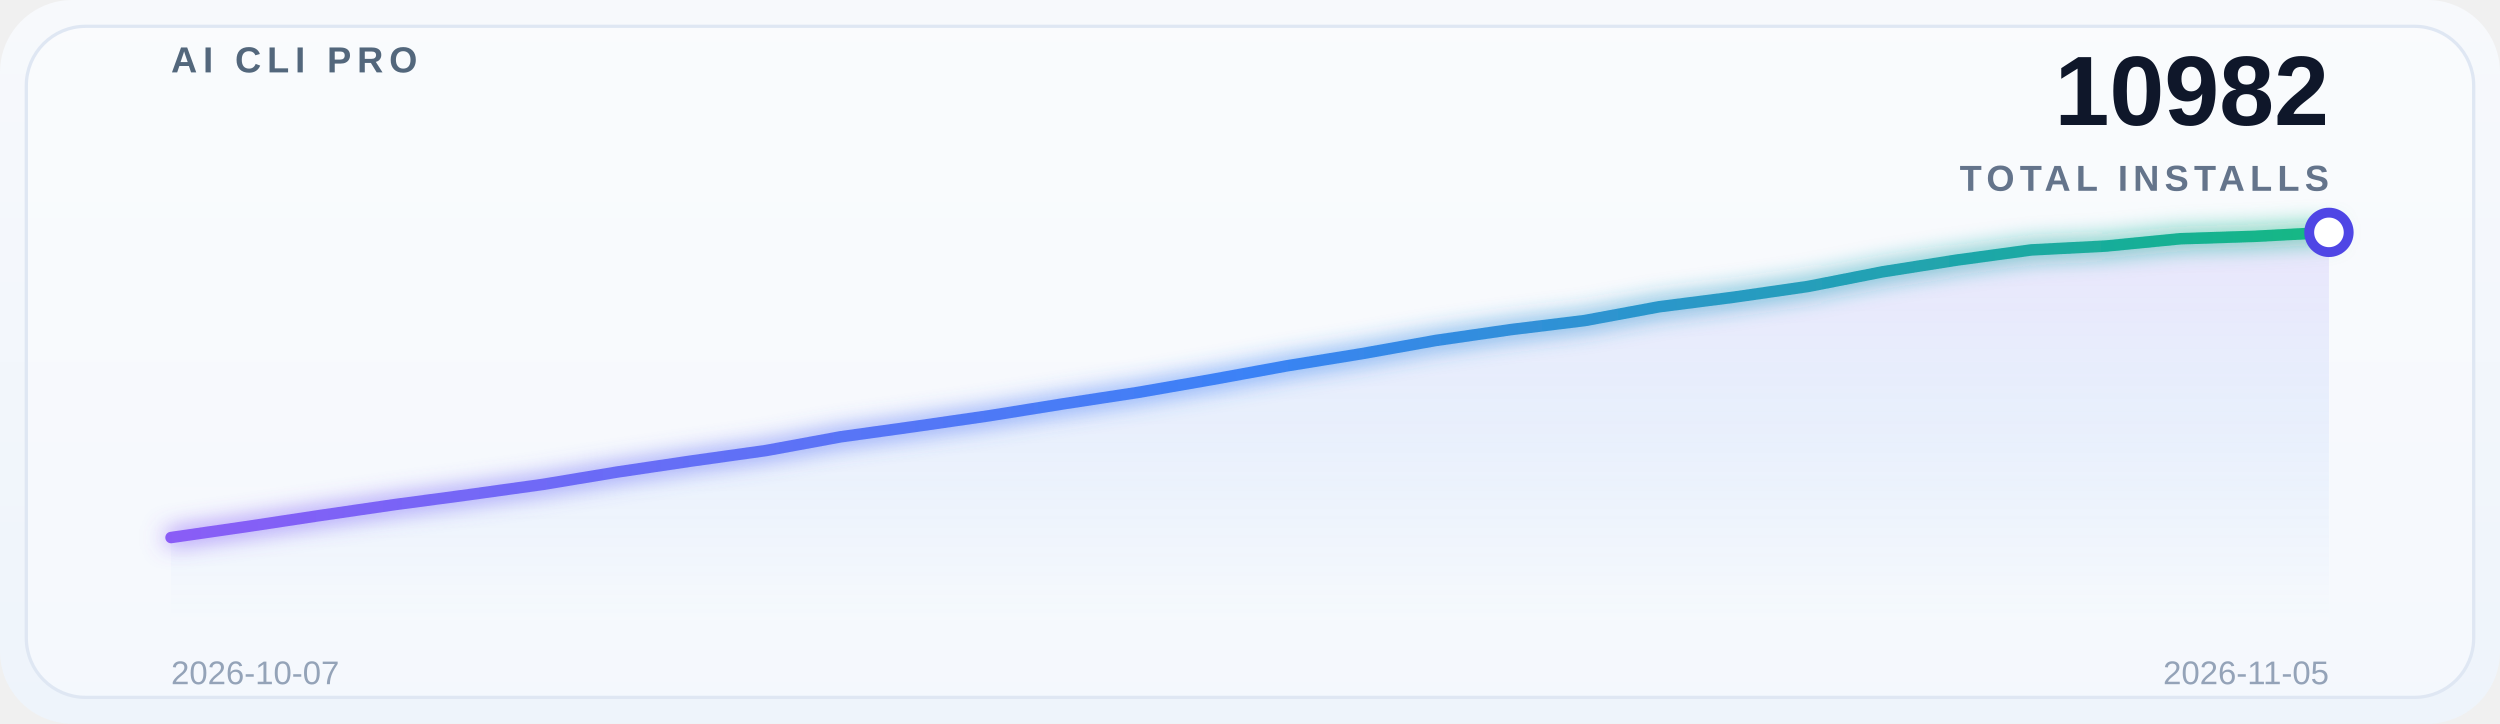
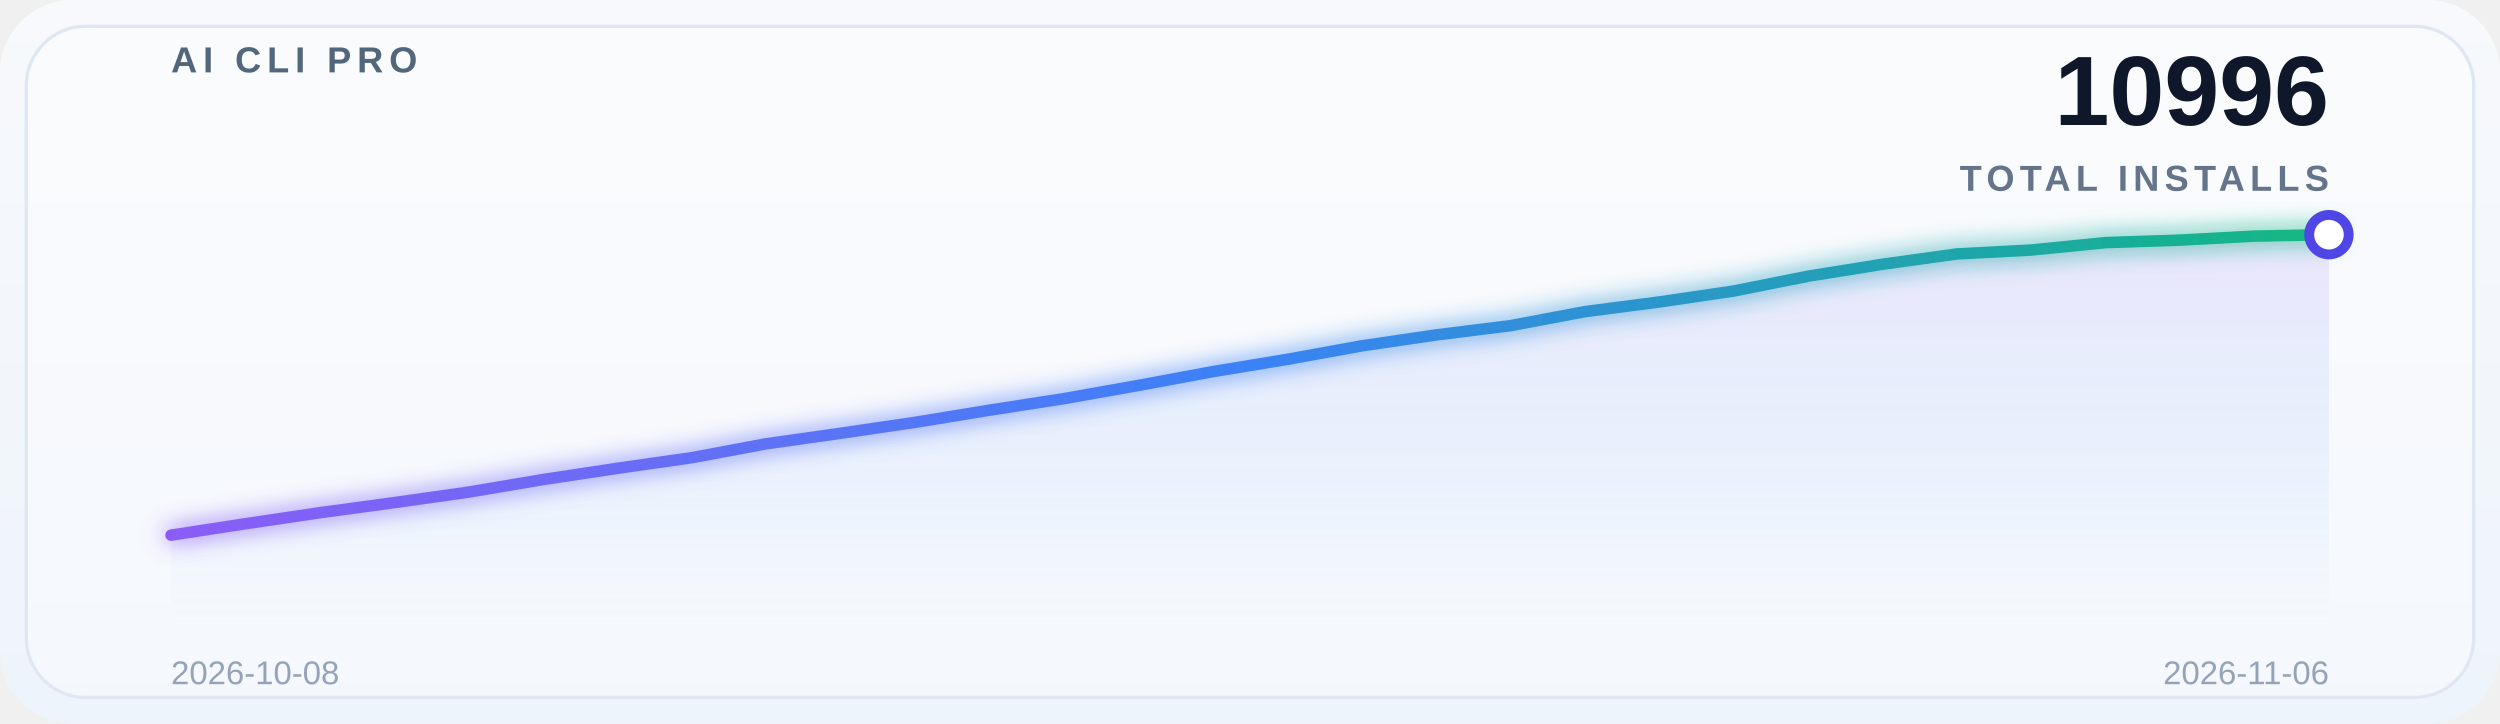
<svg xmlns="http://www.w3.org/2000/svg" width="760" height="220" viewBox="0 0 760 220" role="img" aria-label="Global adoption trend">
  <defs>
    <linearGradient id="bg" x1="0" y1="0" x2="0" y2="1">
      <stop offset="0%" stop-color="#f7f9fc" />
      <stop offset="100%" stop-color="#eef4fb" />
    </linearGradient>
    <linearGradient id="lineGrad" x1="0" y1="0" x2="1" y2="0">
      <stop offset="0%" stop-color="#8b5cf6" />
      <stop offset="50%" stop-color="#3b82f6" />
      <stop offset="100%" stop-color="#10b981" />
    </linearGradient>
    <linearGradient id="areaGrad" x1="0" y1="0" x2="0" y2="1">
      <stop offset="0%" stop-color="#8b5cf6" stop-opacity="0.14" />
      <stop offset="50%" stop-color="#3b82f6" stop-opacity="0.08" />
      <stop offset="100%" stop-color="#3b82f6" stop-opacity="0" />
    </linearGradient>
    <filter id="glow" x="-20%" y="-20%" width="140%" height="140%">
      <feGaussianBlur stdDeviation="3.5" result="blur" />
      <feMerge>
        <feMergeNode in="blur" />
        <feMergeNode in="SourceGraphic" />
      </feMerge>
    </filter>
  </defs>
  <rect x="0" y="0" width="760" height="220" rx="22" fill="url(#bg)" />
  <rect x="8" y="8" width="744" height="204" rx="18" fill="#ffffff" fill-opacity="0.38" stroke="#dfe7f3" />
  <g opacity="0.9">
    <line x1="52" y1="30.0" x2="708" y2="30.0" stroke="#ffffff" stroke-opacity="0.08" stroke-width="1" />
    <line x1="52" y1="69.5" x2="708" y2="69.5" stroke="#ffffff" stroke-opacity="0.08" stroke-width="1" />
    <line x1="52" y1="109.0" x2="708" y2="109.0" stroke="#ffffff" stroke-opacity="0.08" stroke-width="1" />
    <line x1="52" y1="148.5" x2="708" y2="148.5" stroke="#ffffff" stroke-opacity="0.08" stroke-width="1" />
    <line x1="52" y1="188.0" x2="708" y2="188.0" stroke="#ffffff" stroke-opacity="0.08" stroke-width="1" />
  </g>
  <text x="52" y="22" font-family="SF Pro Display, Segoe UI, Arial, sans-serif" font-size="11" font-weight="700" letter-spacing="1.8" fill="#53677c">AI CLI PRO</text>
-   <text x="708" y="38" font-family="SF Pro Display, Segoe UI, Arial, sans-serif" font-size="30" font-weight="700" fill="#0f172a" text-anchor="end">10982</text>
+   <text x="708" y="38" font-family="SF Pro Display, Segoe UI, Arial, sans-serif" font-size="30" font-weight="700" fill="#0f172a" text-anchor="end">10996</text>
  <text x="708" y="58" font-family="SF Pro Display, Segoe UI, Arial, sans-serif" font-size="11" font-weight="600" letter-spacing="1.6" fill="#64748b" text-anchor="end">TOTAL INSTALLS</text>
-   <path d="M 52 188 L 52.0,163.408 74.621,160.139 97.241,156.716 119.862,153.416 142.483,150.394 165.103,147.248 187.724,143.486 210.345,140.124 232.966,136.948 255.586,132.784 278.207,129.639 300.828,126.37 323.448,122.731 346.069,119.276 368.69,115.329 391.31,111.196 413.931,107.526 436.552,103.486 459.172,100.217 481.793,97.442 504.414,93.248 527.034,90.349 549.655,87.08 572.276,82.639 594.897,79.061 617.517,75.977 640.138,74.805 662.759,72.585 685.379,71.845 708.0,70.642 L 708 188 Z" fill="url(#areaGrad)" />
-   <polyline points="52.0,163.408 74.621,160.139 97.241,156.716 119.862,153.416 142.483,150.394 165.103,147.248 187.724,143.486 210.345,140.124 232.966,136.948 255.586,132.784 278.207,129.639 300.828,126.37 323.448,122.731 346.069,119.276 368.69,115.329 391.31,111.196 413.931,107.526 436.552,103.486 459.172,100.217 481.793,97.442 504.414,93.248 527.034,90.349 549.655,87.08 572.276,82.639 594.897,79.061 617.517,75.977 640.138,74.805 662.759,72.585 685.379,71.845 708.0,70.642" fill="none" stroke="url(#lineGrad)" stroke-width="3.5" stroke-linecap="round" stroke-linejoin="round" filter="url(#glow)" />
-   <circle cx="708.0" cy="70.642" r="6" fill="#ffffff" stroke="#4f46e5" stroke-width="3" />
-   <text x="52" y="208" font-family="SF Pro Display, Segoe UI, Arial, sans-serif" font-size="10" fill="#94a3b8">2026-10-07</text>
-   <text x="708" y="208" font-family="SF Pro Display, Segoe UI, Arial, sans-serif" font-size="10" fill="#94a3b8" text-anchor="end">2026-11-05</text>
+   <path d="M 52 188 L 52.0,162.688 74.621,159.21 97.241,155.858 119.862,152.788 142.483,149.593 165.103,145.771 187.724,142.356 210.345,139.129 232.966,134.9 255.586,131.705 278.207,128.384 300.828,124.687 323.448,121.179 346.069,117.169 368.69,112.971 391.31,109.243 413.931,105.139 436.552,101.819 459.172,98.999 481.793,94.739 504.414,91.794 527.034,88.473 549.655,83.962 572.276,80.328 594.897,77.195 617.517,76.005 640.138,73.749 662.759,72.997 685.379,71.776 708.0,71.337 L 708 188 Z" fill="url(#areaGrad)" />
+   <polyline points="52.0,162.688 74.621,159.21 97.241,155.858 119.862,152.788 142.483,149.593 165.103,145.771 187.724,142.356 210.345,139.129 232.966,134.9 255.586,131.705 278.207,128.384 300.828,124.687 323.448,121.179 346.069,117.169 368.69,112.971 391.31,109.243 413.931,105.139 436.552,101.819 459.172,98.999 481.793,94.739 504.414,91.794 527.034,88.473 549.655,83.962 572.276,80.328 594.897,77.195 617.517,76.005 640.138,73.749 662.759,72.997 685.379,71.776 708.0,71.337" fill="none" stroke="url(#lineGrad)" stroke-width="3.5" stroke-linecap="round" stroke-linejoin="round" filter="url(#glow)" />
+   <circle cx="708.0" cy="71.337" r="6" fill="#ffffff" stroke="#4f46e5" stroke-width="3" />
+   <text x="52" y="208" font-family="SF Pro Display, Segoe UI, Arial, sans-serif" font-size="10" fill="#94a3b8">2026-10-08</text>
+   <text x="708" y="208" font-family="SF Pro Display, Segoe UI, Arial, sans-serif" font-size="10" fill="#94a3b8" text-anchor="end">2026-11-06</text>
</svg>
